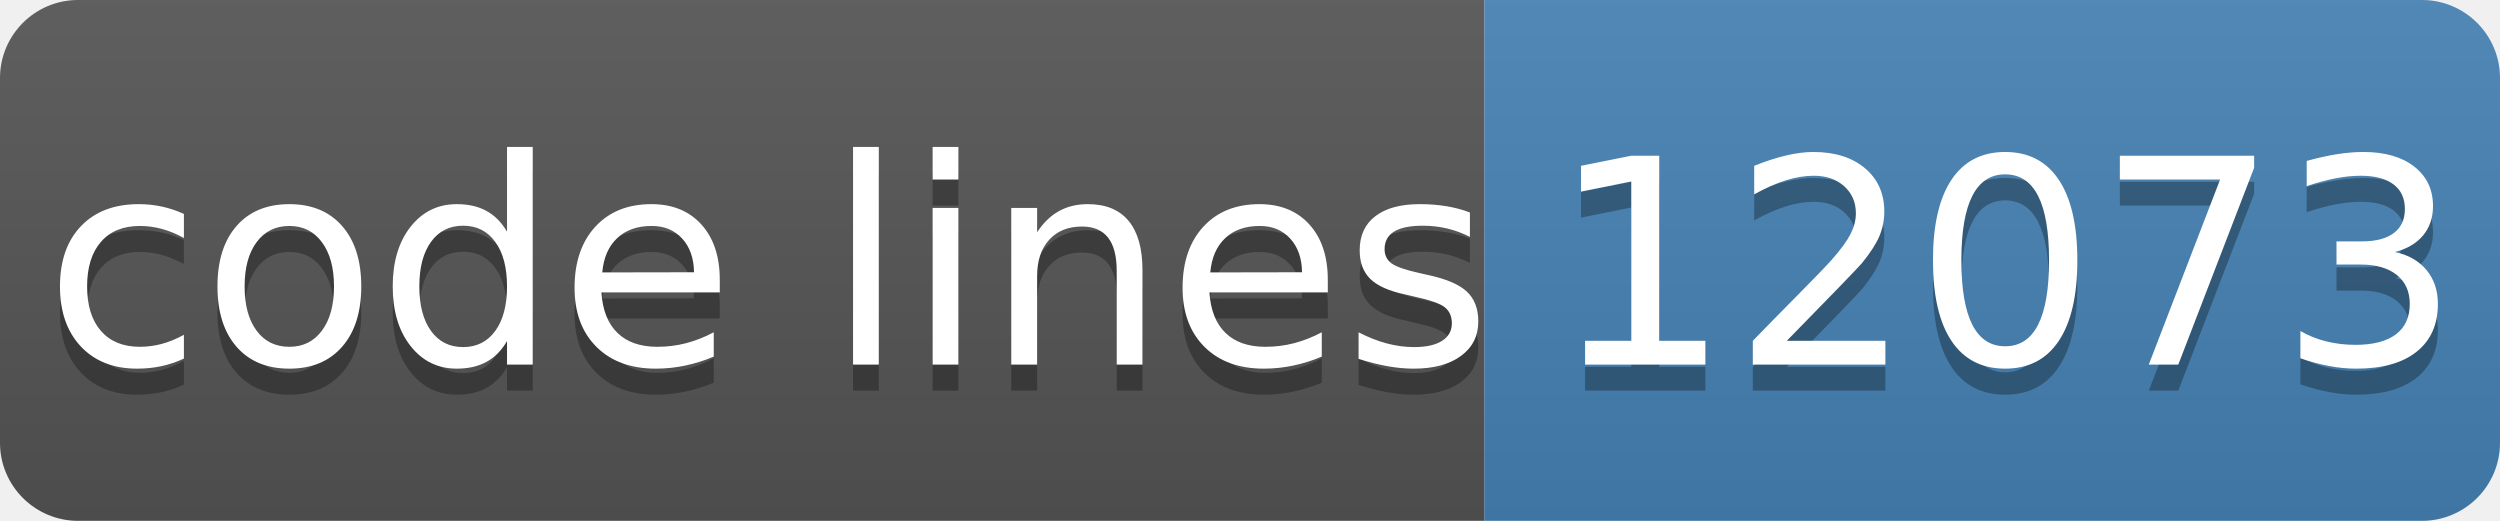
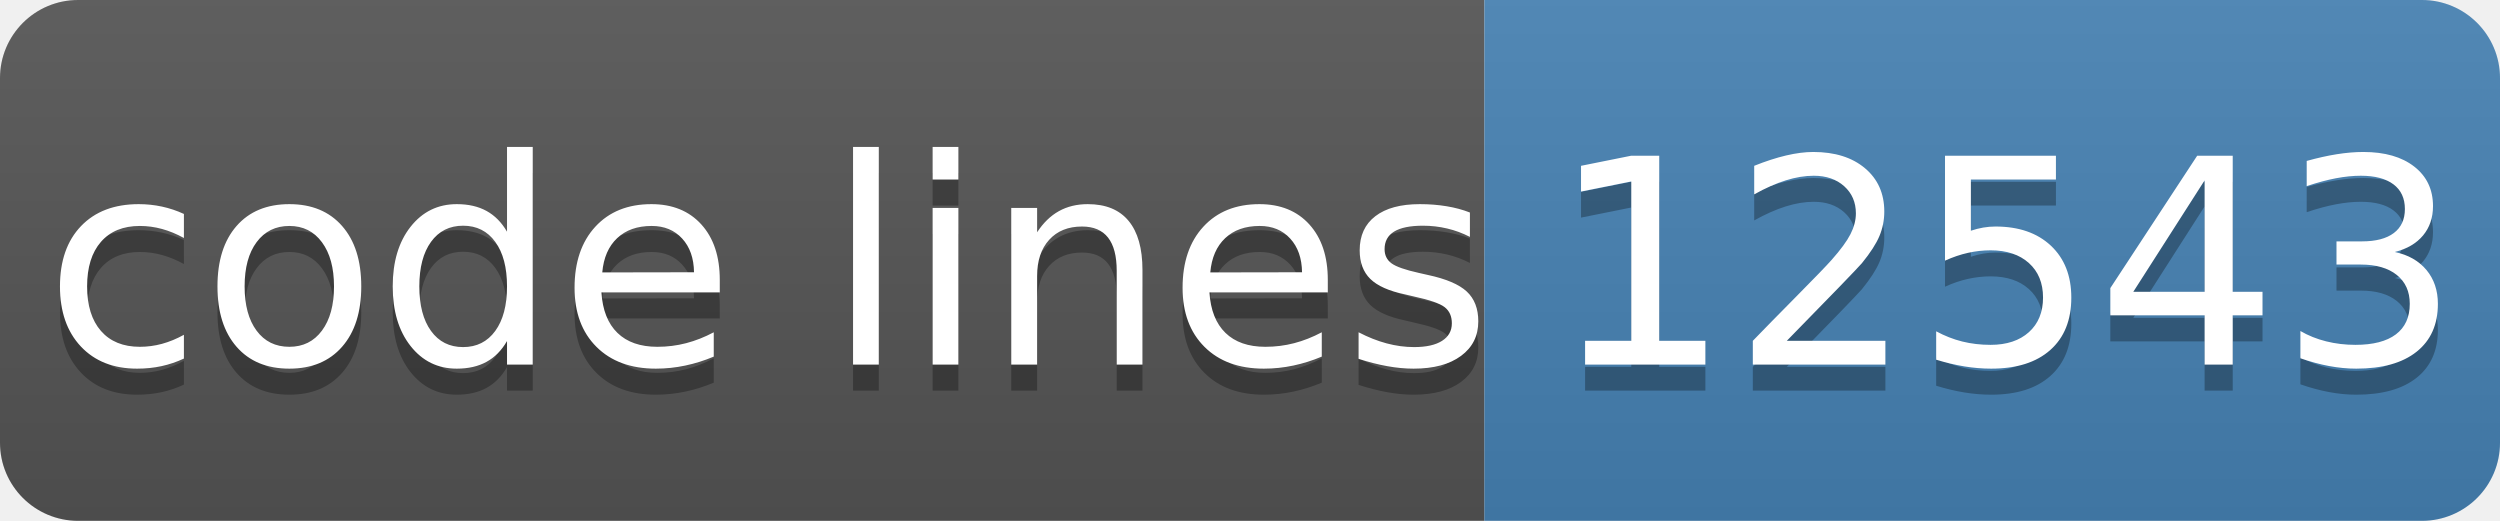
- <svg xmlns="http://www.w3.org/2000/svg" width="96" height="20" role="img" aria-label="code lines: 12073">
+ <svg xmlns="http://www.w3.org/2000/svg" width="96" height="20" role="img" aria-label="code lines: 12543">
  <linearGradient id="s" x2="0" y2="100%">
    <stop offset="0" stop-color="#bbb" stop-opacity=".1" />
    <stop offset="1" stop-opacity=".1" />
  </linearGradient>
  <clipPath id="r">
    <rect width="96" height="20" rx="3" fill="#fff" />
  </clipPath>
  <g clip-path="url(#r)">
    <rect width="57" height="20" fill="#555" />
    <rect x="57" width="40" height="20" fill="#4682b4" />
    <rect width="96" height="20" fill="url(#s)" />
  </g>
  <g fill="#fff" text-anchor="middle" font-family="Verdana,Geneva,DejaVu Sans,sans-serif" text-rendering="geometricPrecision" font-size="110">
    <text aria-hidden="true" x="295" y="150" fill="#010101" fill-opacity=".3" transform="scale(.1)" textLength="510">code lines</text>
    <text x="295" y="140" transform="scale(.1)" fill="#fff" textLength="510">code lines</text>
-     <text aria-hidden="true" x="770" y="150" fill="#010101" fill-opacity=".3" transform="scale(.1)" textLength="320">12073</text>
-     <text x="770" y="140" transform="scale(.1)" fill="#fff" textLength="320">12073</text>
+     <text aria-hidden="true" x="770" y="150" fill="#010101" fill-opacity=".3" transform="scale(.1)" textLength="320">12543</text>
+     <text x="770" y="140" transform="scale(.1)" fill="#fff" textLength="320">12543</text>
  </g>
</svg>
